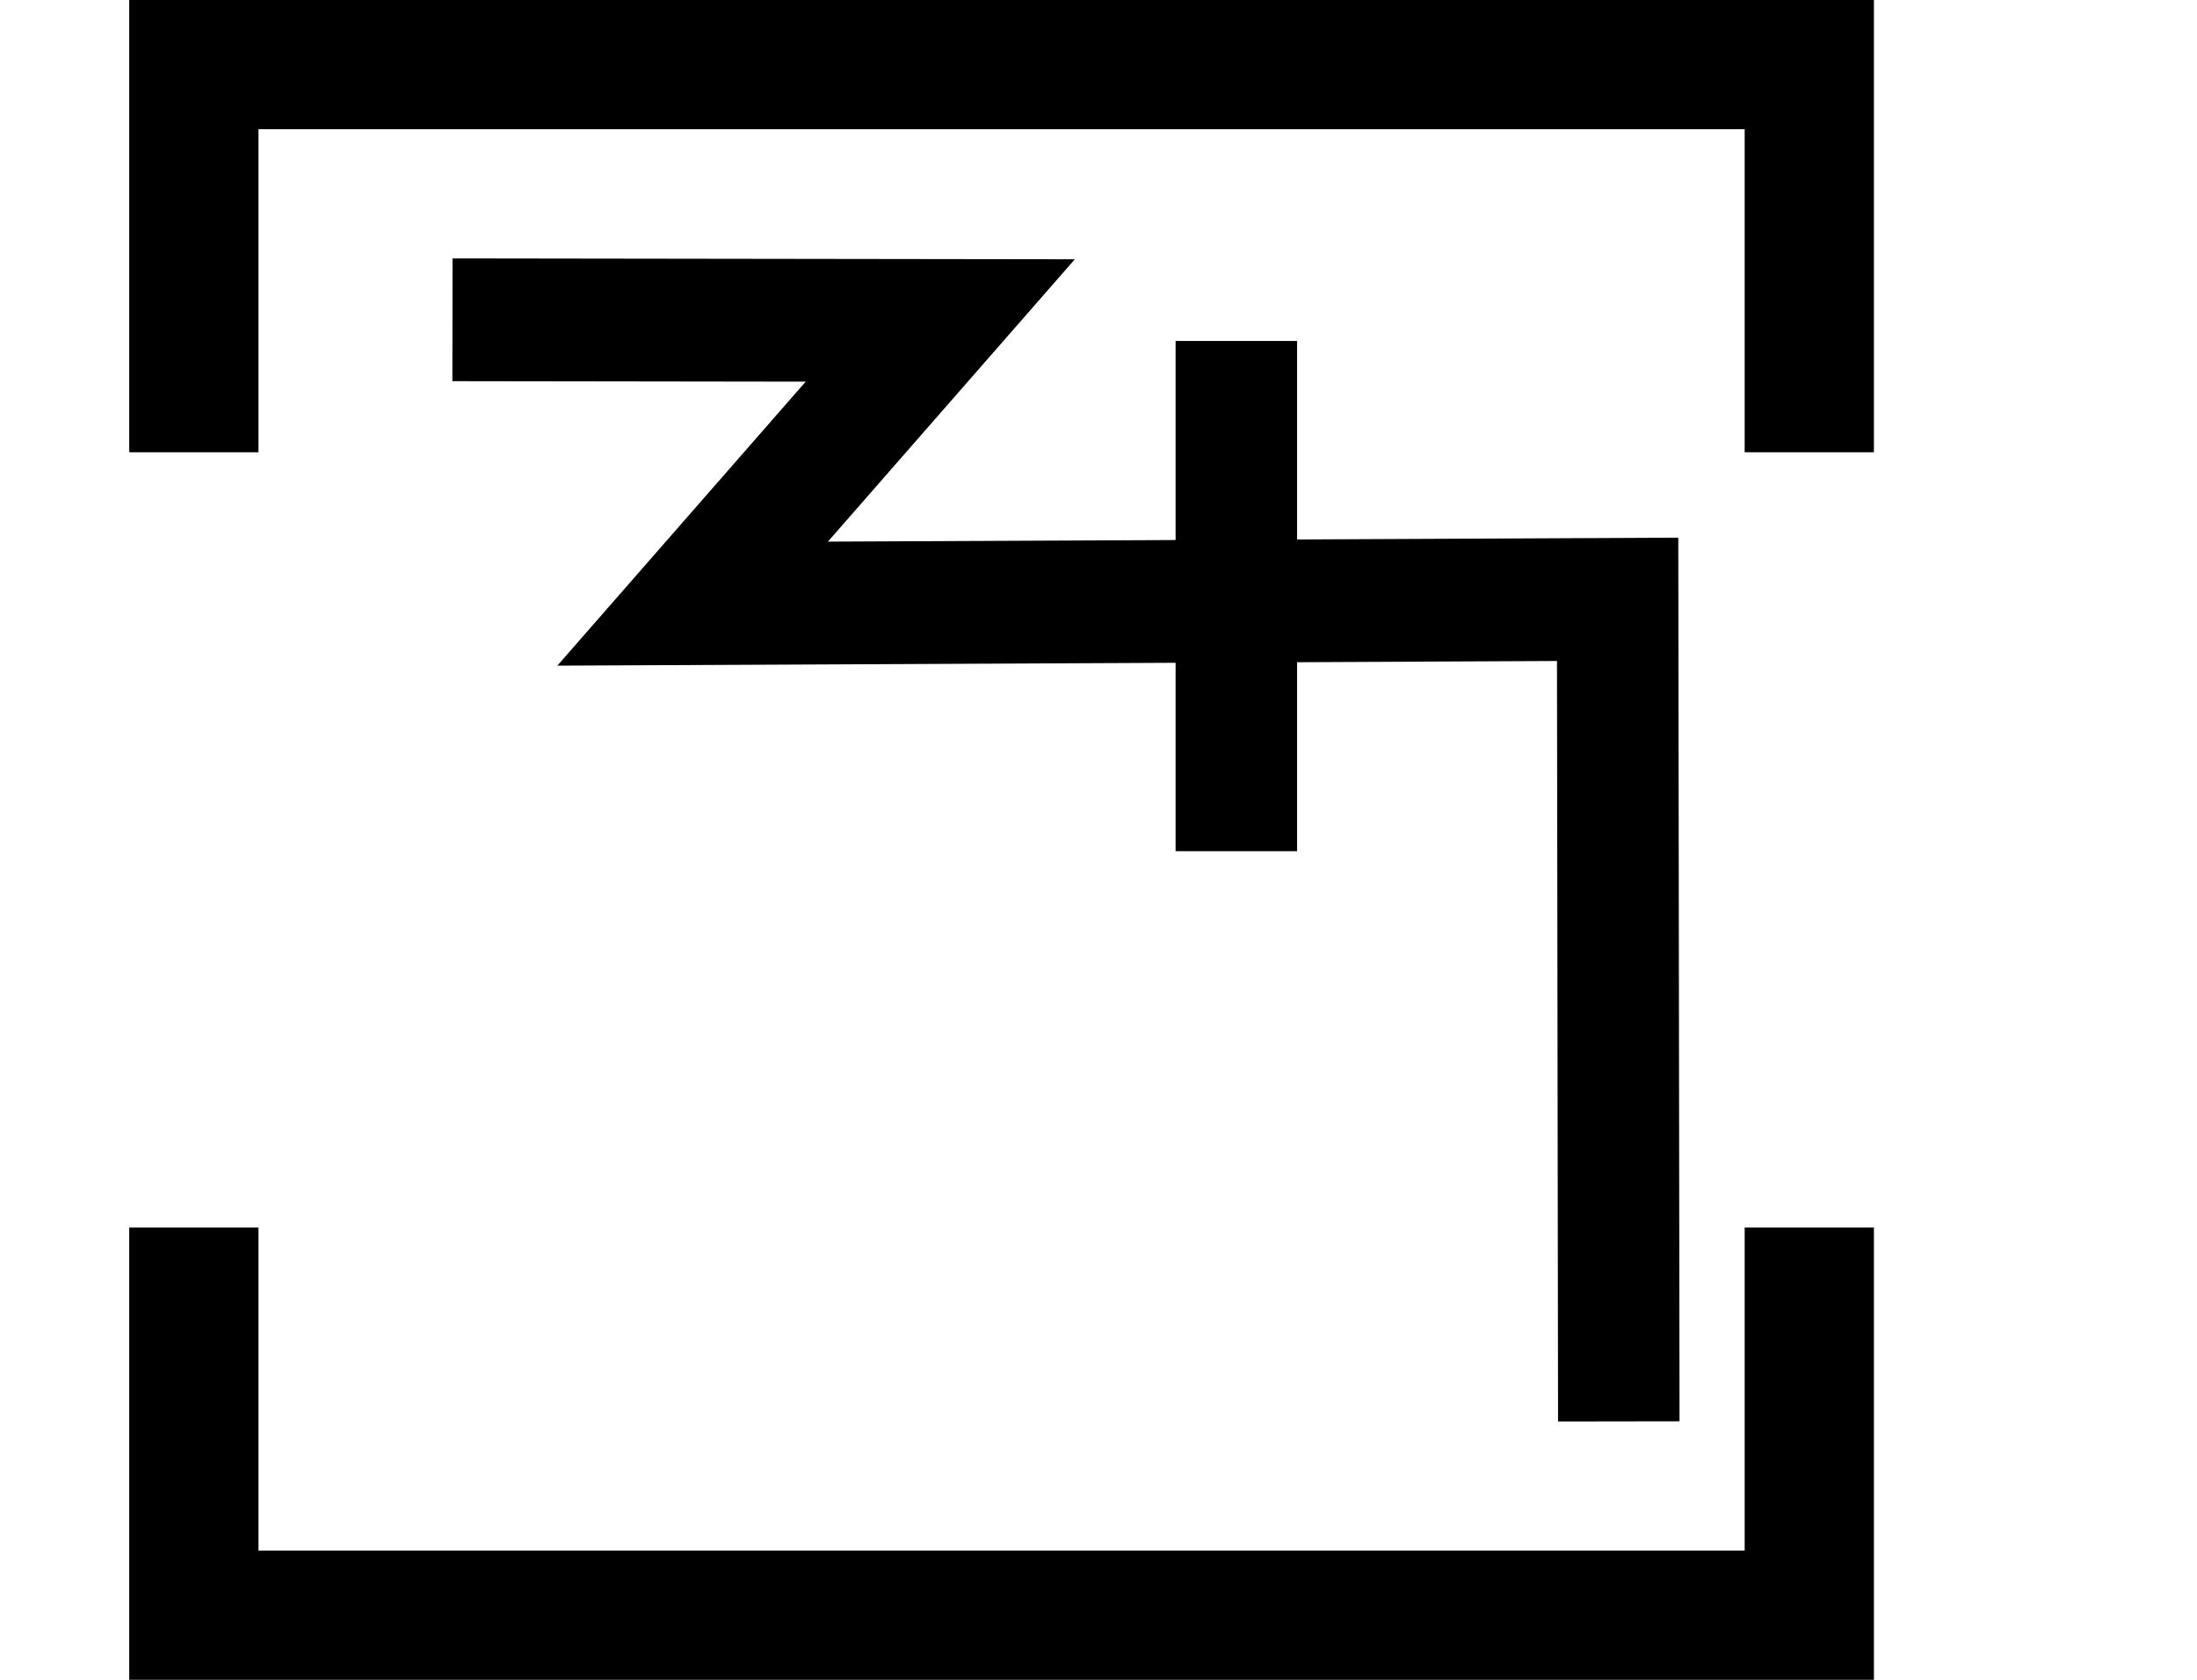
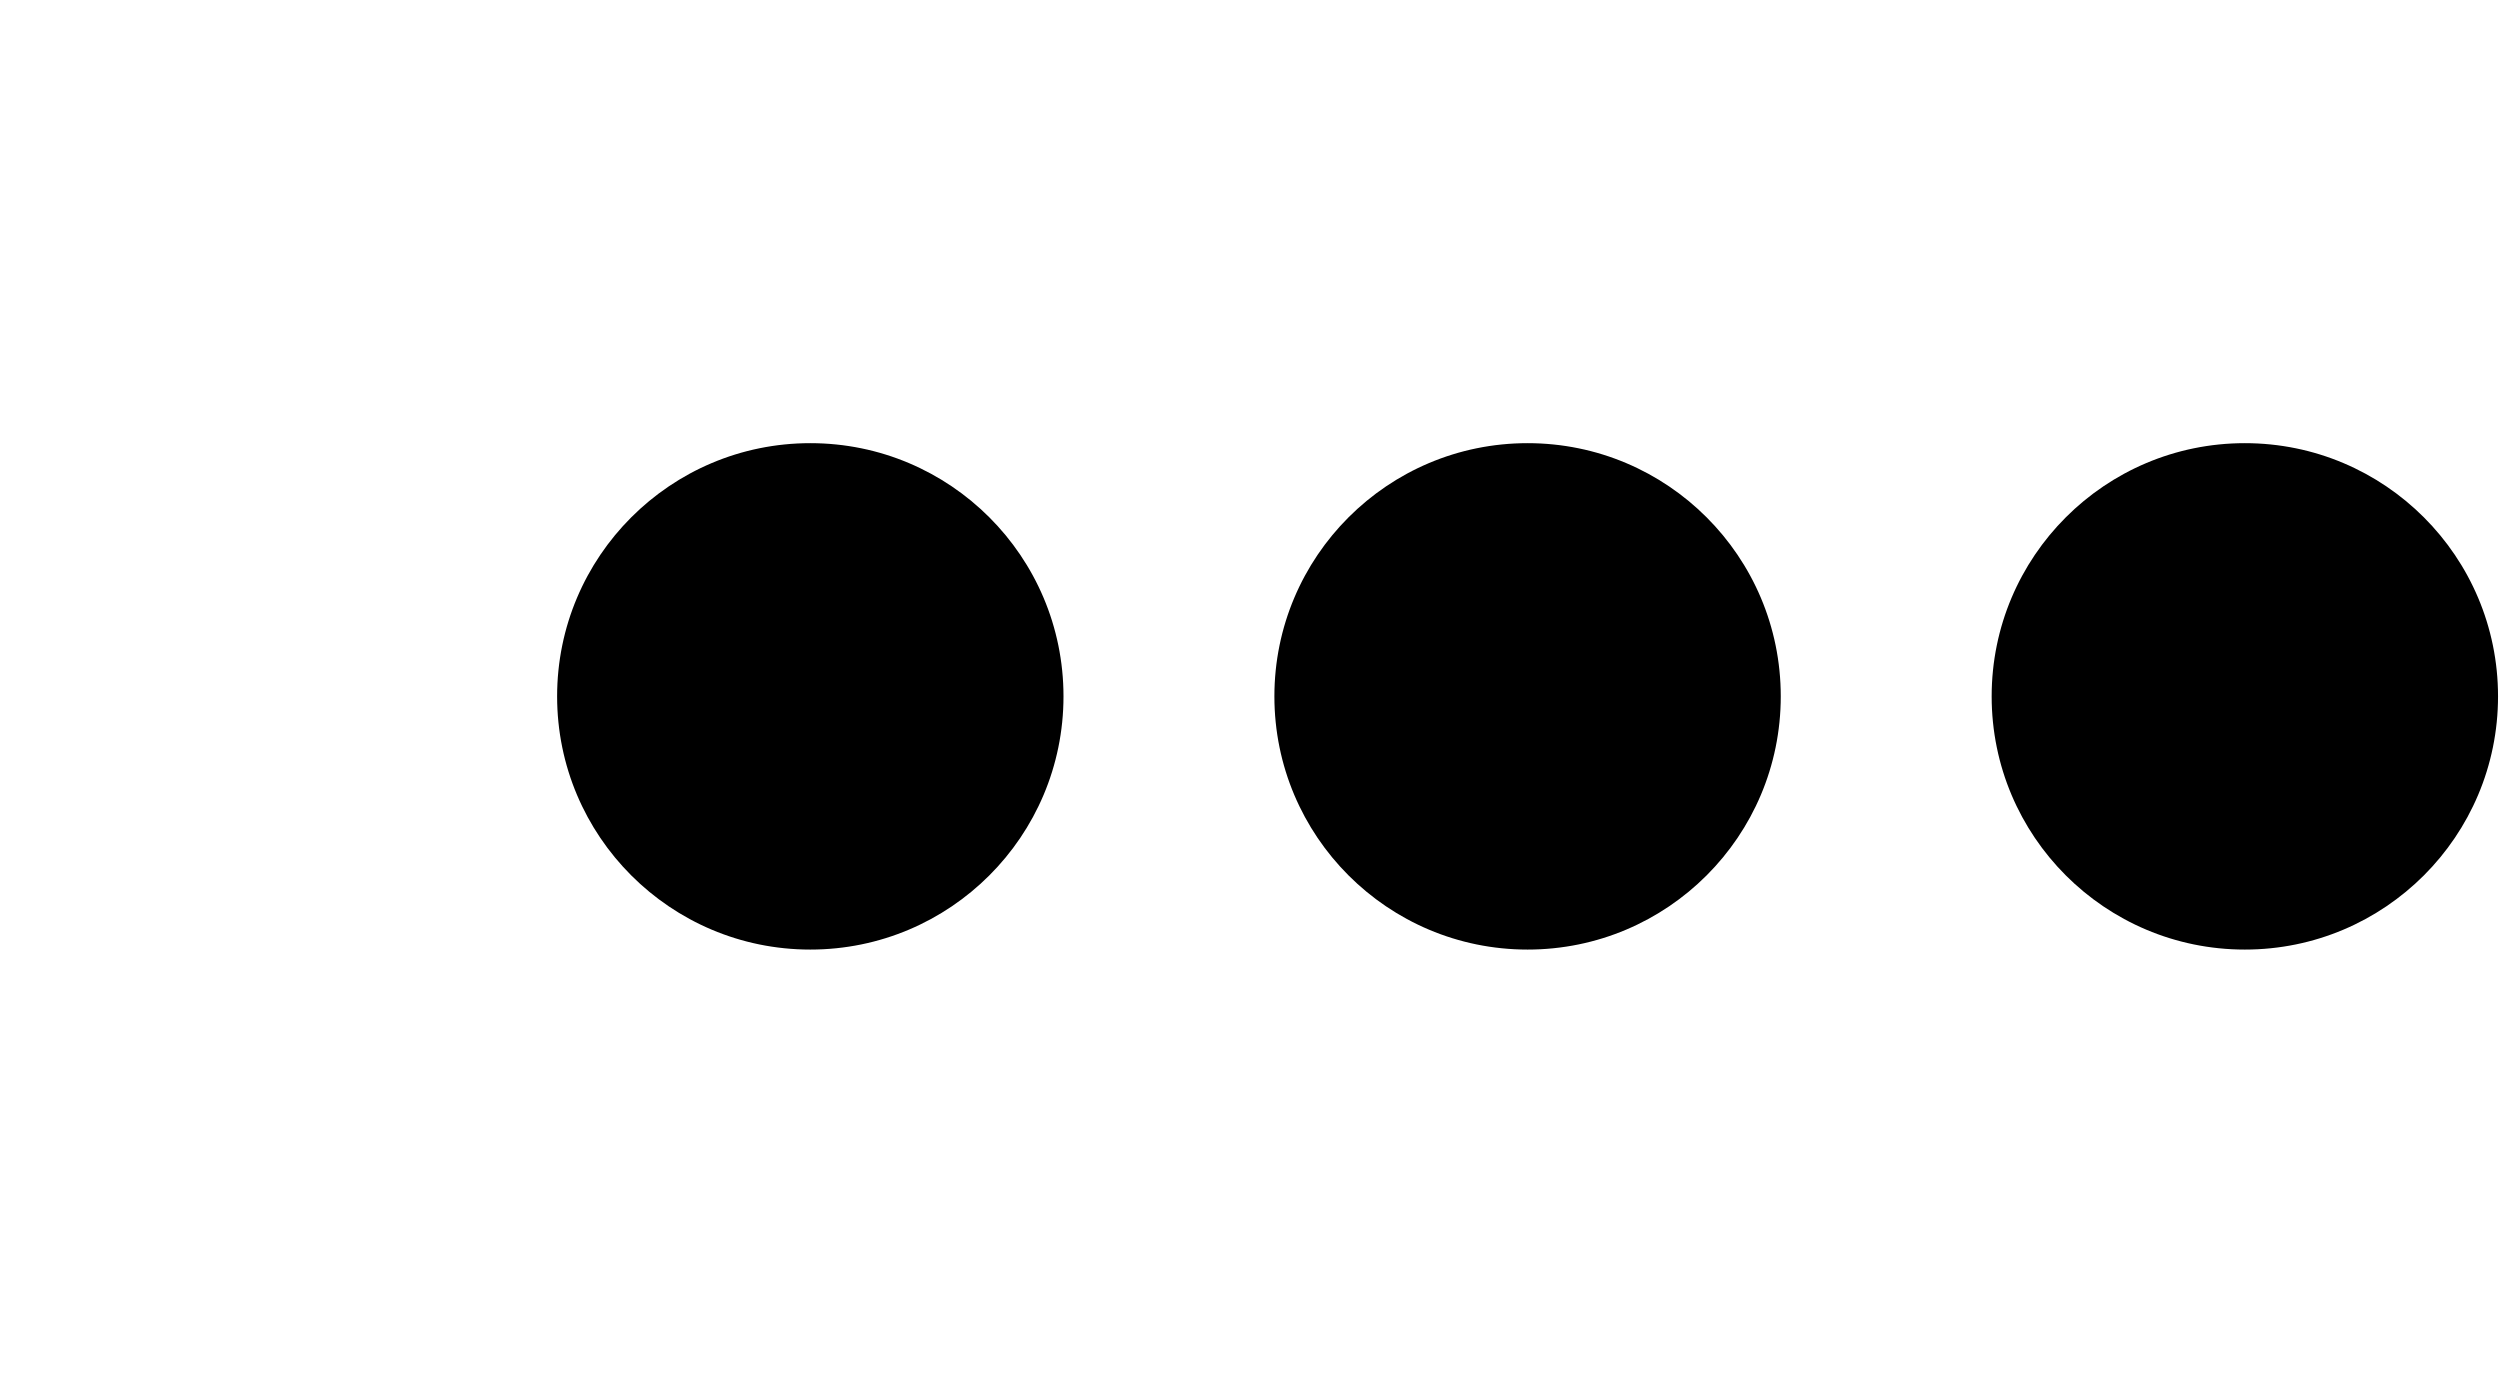
- <svg xmlns="http://www.w3.org/2000/svg" width="34" height="26" viewBox="0 0 34 26" version="1.1" id="svg3807">
-   <g id="layer L1" transform="translate(0,13)">
-     <g transform="translate(3,0)">
-       <g transform="translate(4,0)">
-         <g transform="translate(0,0)">
-           <g id="layer1" transform="translate(0,-291.7083)">
-             <g transform="matrix(1.172932,0,0,-0.9520283,-583.8196,-1486.07)" id="g10351" style="stroke-width:1.788;stroke-miterlimit:4;stroke-dasharray:none">
-               <g transform="matrix(0.9094024,0,0,1.120415,45.09442,226.1223)" id="g10351-0" style="stroke-width:1.789;stroke-miterlimit:4;stroke-dasharray:none">
-                 <g id="g2601" transform="matrix(0.8925618,0,0,0.8925266,53.47671,-202.8362)" style="stroke-width:2.005">
-                   <g transform="matrix(0.9161032,0,0,-0.9078513,101.9969,-4745.411)" id="g14246" style="stroke-width:2.177;stroke-miterlimit:4;stroke-dasharray:none">
-                     <g id="g2026" transform="matrix(0.9836948,0,0,1.003382,0.4820347,12.44281)" style="stroke-width:2.191">
-                       <g id="g10351-6-6" transform="matrix(1,0,0,-1,-52.6095,-5050.459)" style="stroke-width:2.191;stroke-miterlimit:4;stroke-dasharray:none">
-                         <path id="path4186-6-7-94-7-8-3-4-9-4-6-7-7-6-2-7-8" d="m 505.411,-1877.514 v 9.106" style="fill:none;fill-rule:evenodd;stroke:#000000;stroke-width:2.191;stroke-linecap:butt;stroke-linejoin:miter;stroke-miterlimit:4;stroke-dasharray:none;stroke-opacity:1" />
-                       </g>
-                       <path style="fill:none;fill-rule:evenodd;stroke:#000000;stroke-width:2.191;stroke-linecap:butt;stroke-linejoin:miter;stroke-miterlimit:4;stroke-dasharray:none;stroke-opacity:1" d="m 438.662,-3182.429 8.799,0.012 -4.467,5.054 16.685,-0.077 0.021,14.672" id="path4176-9-6-97-2" />
-                     </g>
+ <svg xmlns="http://www.w3.org/2000/svg" width="35.9" height="20" viewBox="0 0 35.9 20" version="1.1" id="svg3807">
+   <g id="layer L1" transform="translate(0,10)">
+     <g transform="translate(0,0)">
+       <g />
+     </g>
+     <g transform="translate(8,0)">
+       <g id="layer1" transform="translate(0,-291.7083)">
+         <g transform="matrix(1.172932,0,0,-0.9520283,-583.8196,-1486.07)" id="g10351" style="stroke-width:1.788;stroke-miterlimit:4;stroke-dasharray:none">
+           <g transform="matrix(0.9094024,0,0,1.120415,45.09442,226.1223)" id="g10351-0" style="stroke-width:1.789;stroke-miterlimit:4;stroke-dasharray:none">
+             <g id="g2601" transform="matrix(0.8925618,0,0,0.8925266,53.47671,-202.8362)" style="stroke-width:2.005">
+               <g id="g3084" transform="matrix(1.011122,0,0,0.9932151,-7.370096,-13.71252)" style="stroke-width:2.001">
+                 <g transform="matrix(0.8377975,0,0,0.8280196,-39.34358,-319.7406)" id="g10367" style="stroke-width:2.22;stroke-miterlimit:4;stroke-dasharray:none">
+                   <g id="g2860">
+                     <ellipse style="fill:#000000;fill-opacity:1;fill-rule:evenodd;stroke:none;stroke-width:2.03;stroke-linecap:butt;stroke-linejoin:miter;stroke-miterlimit:4;stroke-dasharray:none;stroke-opacity:1" id="path3355-3-9-8" cx="647.744" cy="-1866.407" rx="4.508" ry="4.644" />
                  </g>
                </g>
              </g>
            </g>
          </g>
        </g>
      </g>
-       <polyline points="0,6 0,12 25,12 25,6 " style="fill:none;stroke:black;stroke-width:2" />
-       <polyline points="0,-6 0,-12 25,-12 25,-6 " style="fill:none;stroke:black;stroke-width:2" />
    </g>
-     <g transform="translate(34,0)" />
+     <g transform="translate(18.3,0)">
+       <g id="layer1" transform="translate(0,-291.7083)">
+         <g transform="matrix(1.172932,0,0,-0.9520283,-583.8196,-1486.07)" id="g10351" style="stroke-width:1.788;stroke-miterlimit:4;stroke-dasharray:none">
+           <g transform="matrix(0.9094024,0,0,1.120415,45.09442,226.1223)" id="g10351-0" style="stroke-width:1.789;stroke-miterlimit:4;stroke-dasharray:none">
+             <g id="g2601" transform="matrix(0.8925618,0,0,0.8925266,53.47671,-202.8362)" style="stroke-width:2.005">
+               <g id="g3084" transform="matrix(1.011122,0,0,0.9932151,-7.370096,-13.71252)" style="stroke-width:2.001">
+                 <g transform="matrix(0.8377975,0,0,0.8280196,-39.34358,-319.7406)" id="g10367" style="stroke-width:2.22;stroke-miterlimit:4;stroke-dasharray:none">
+                   <g id="g2860">
+                     <ellipse style="fill:#000000;fill-opacity:1;fill-rule:evenodd;stroke:none;stroke-width:2.03;stroke-linecap:butt;stroke-linejoin:miter;stroke-miterlimit:4;stroke-dasharray:none;stroke-opacity:1" id="path3355-3-9-8" cx="647.744" cy="-1866.407" rx="4.508" ry="4.644" />
+                   </g>
+                 </g>
+               </g>
+             </g>
+           </g>
+         </g>
+       </g>
+     </g>
+     <g transform="translate(28.6,0)">
+       <g id="layer1" transform="translate(0,-291.7083)">
+         <g transform="matrix(1.172932,0,0,-0.9520283,-583.8196,-1486.07)" id="g10351" style="stroke-width:1.788;stroke-miterlimit:4;stroke-dasharray:none">
+           <g transform="matrix(0.9094024,0,0,1.120415,45.09442,226.1223)" id="g10351-0" style="stroke-width:1.789;stroke-miterlimit:4;stroke-dasharray:none">
+             <g id="g2601" transform="matrix(0.8925618,0,0,0.8925266,53.47671,-202.8362)" style="stroke-width:2.005">
+               <g id="g3084" transform="matrix(1.011122,0,0,0.9932151,-7.370096,-13.71252)" style="stroke-width:2.001">
+                 <g transform="matrix(0.8377975,0,0,0.8280196,-39.34358,-319.7406)" id="g10367" style="stroke-width:2.22;stroke-miterlimit:4;stroke-dasharray:none">
+                   <g id="g2860">
+                     <ellipse style="fill:#000000;fill-opacity:1;fill-rule:evenodd;stroke:none;stroke-width:2.03;stroke-linecap:butt;stroke-linejoin:miter;stroke-miterlimit:4;stroke-dasharray:none;stroke-opacity:1" id="path3355-3-9-8" cx="647.744" cy="-1866.407" rx="4.508" ry="4.644" />
+                   </g>
+                 </g>
+               </g>
+             </g>
+           </g>
+         </g>
+       </g>
+     </g>
  </g>
</svg>
